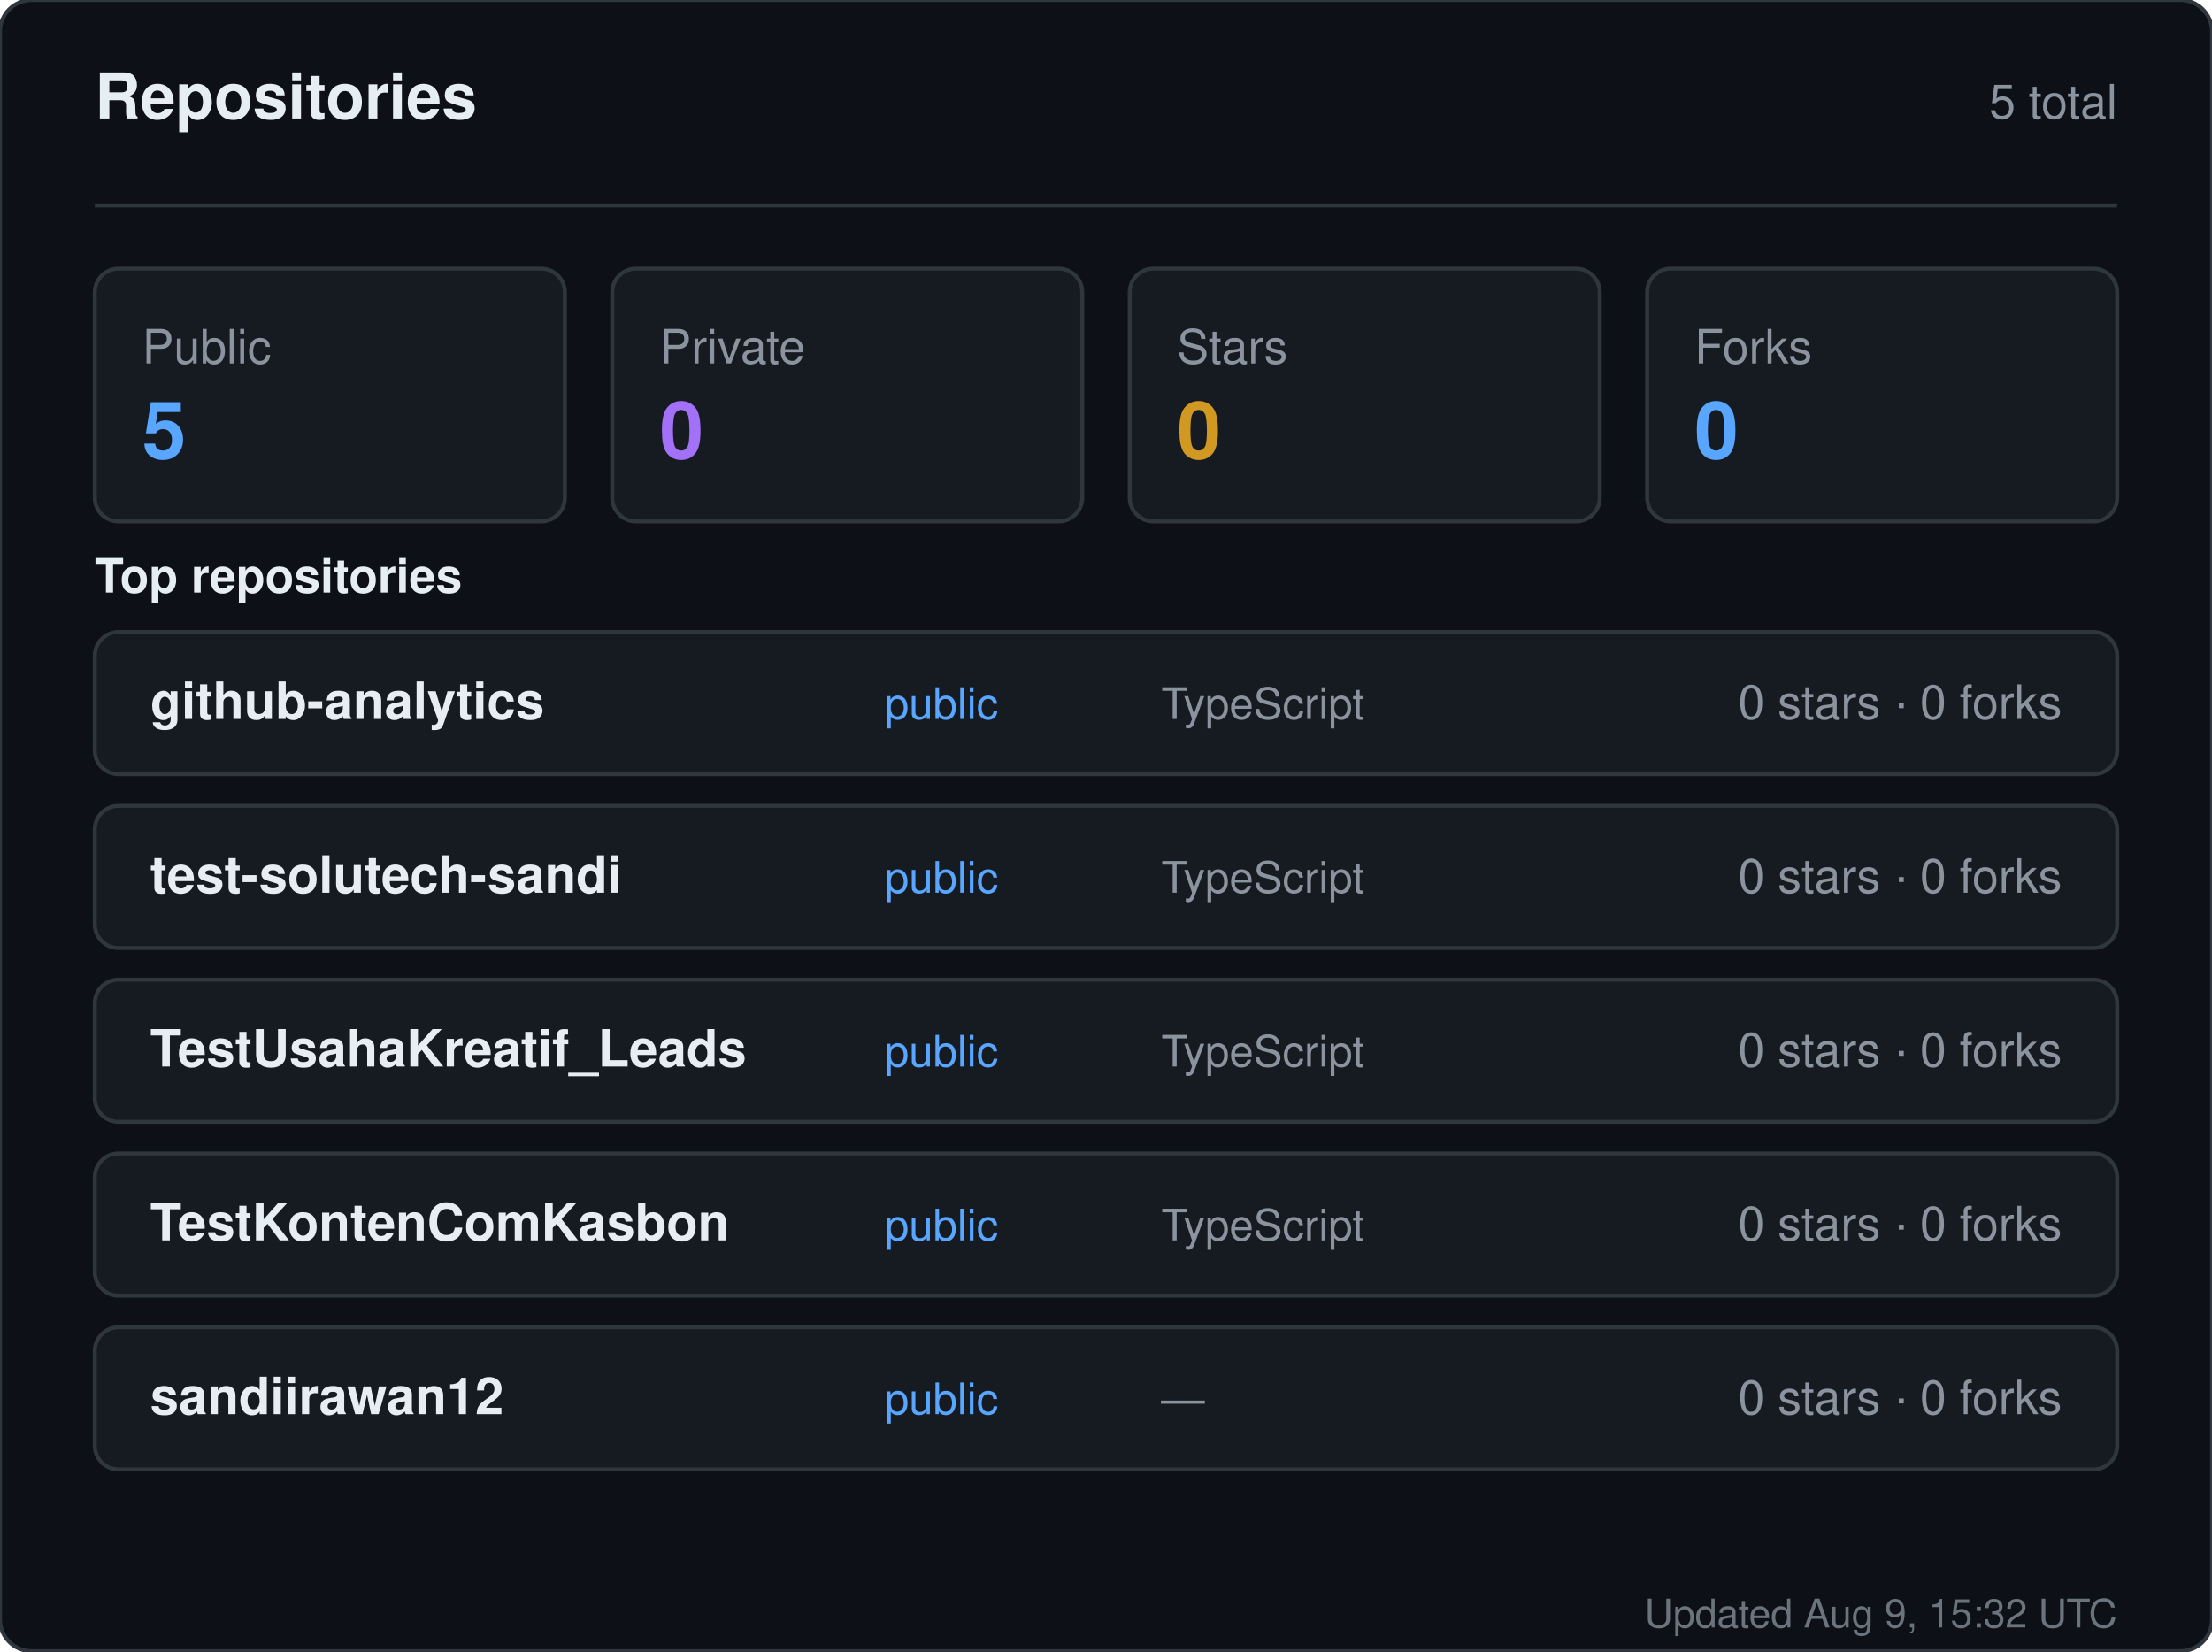
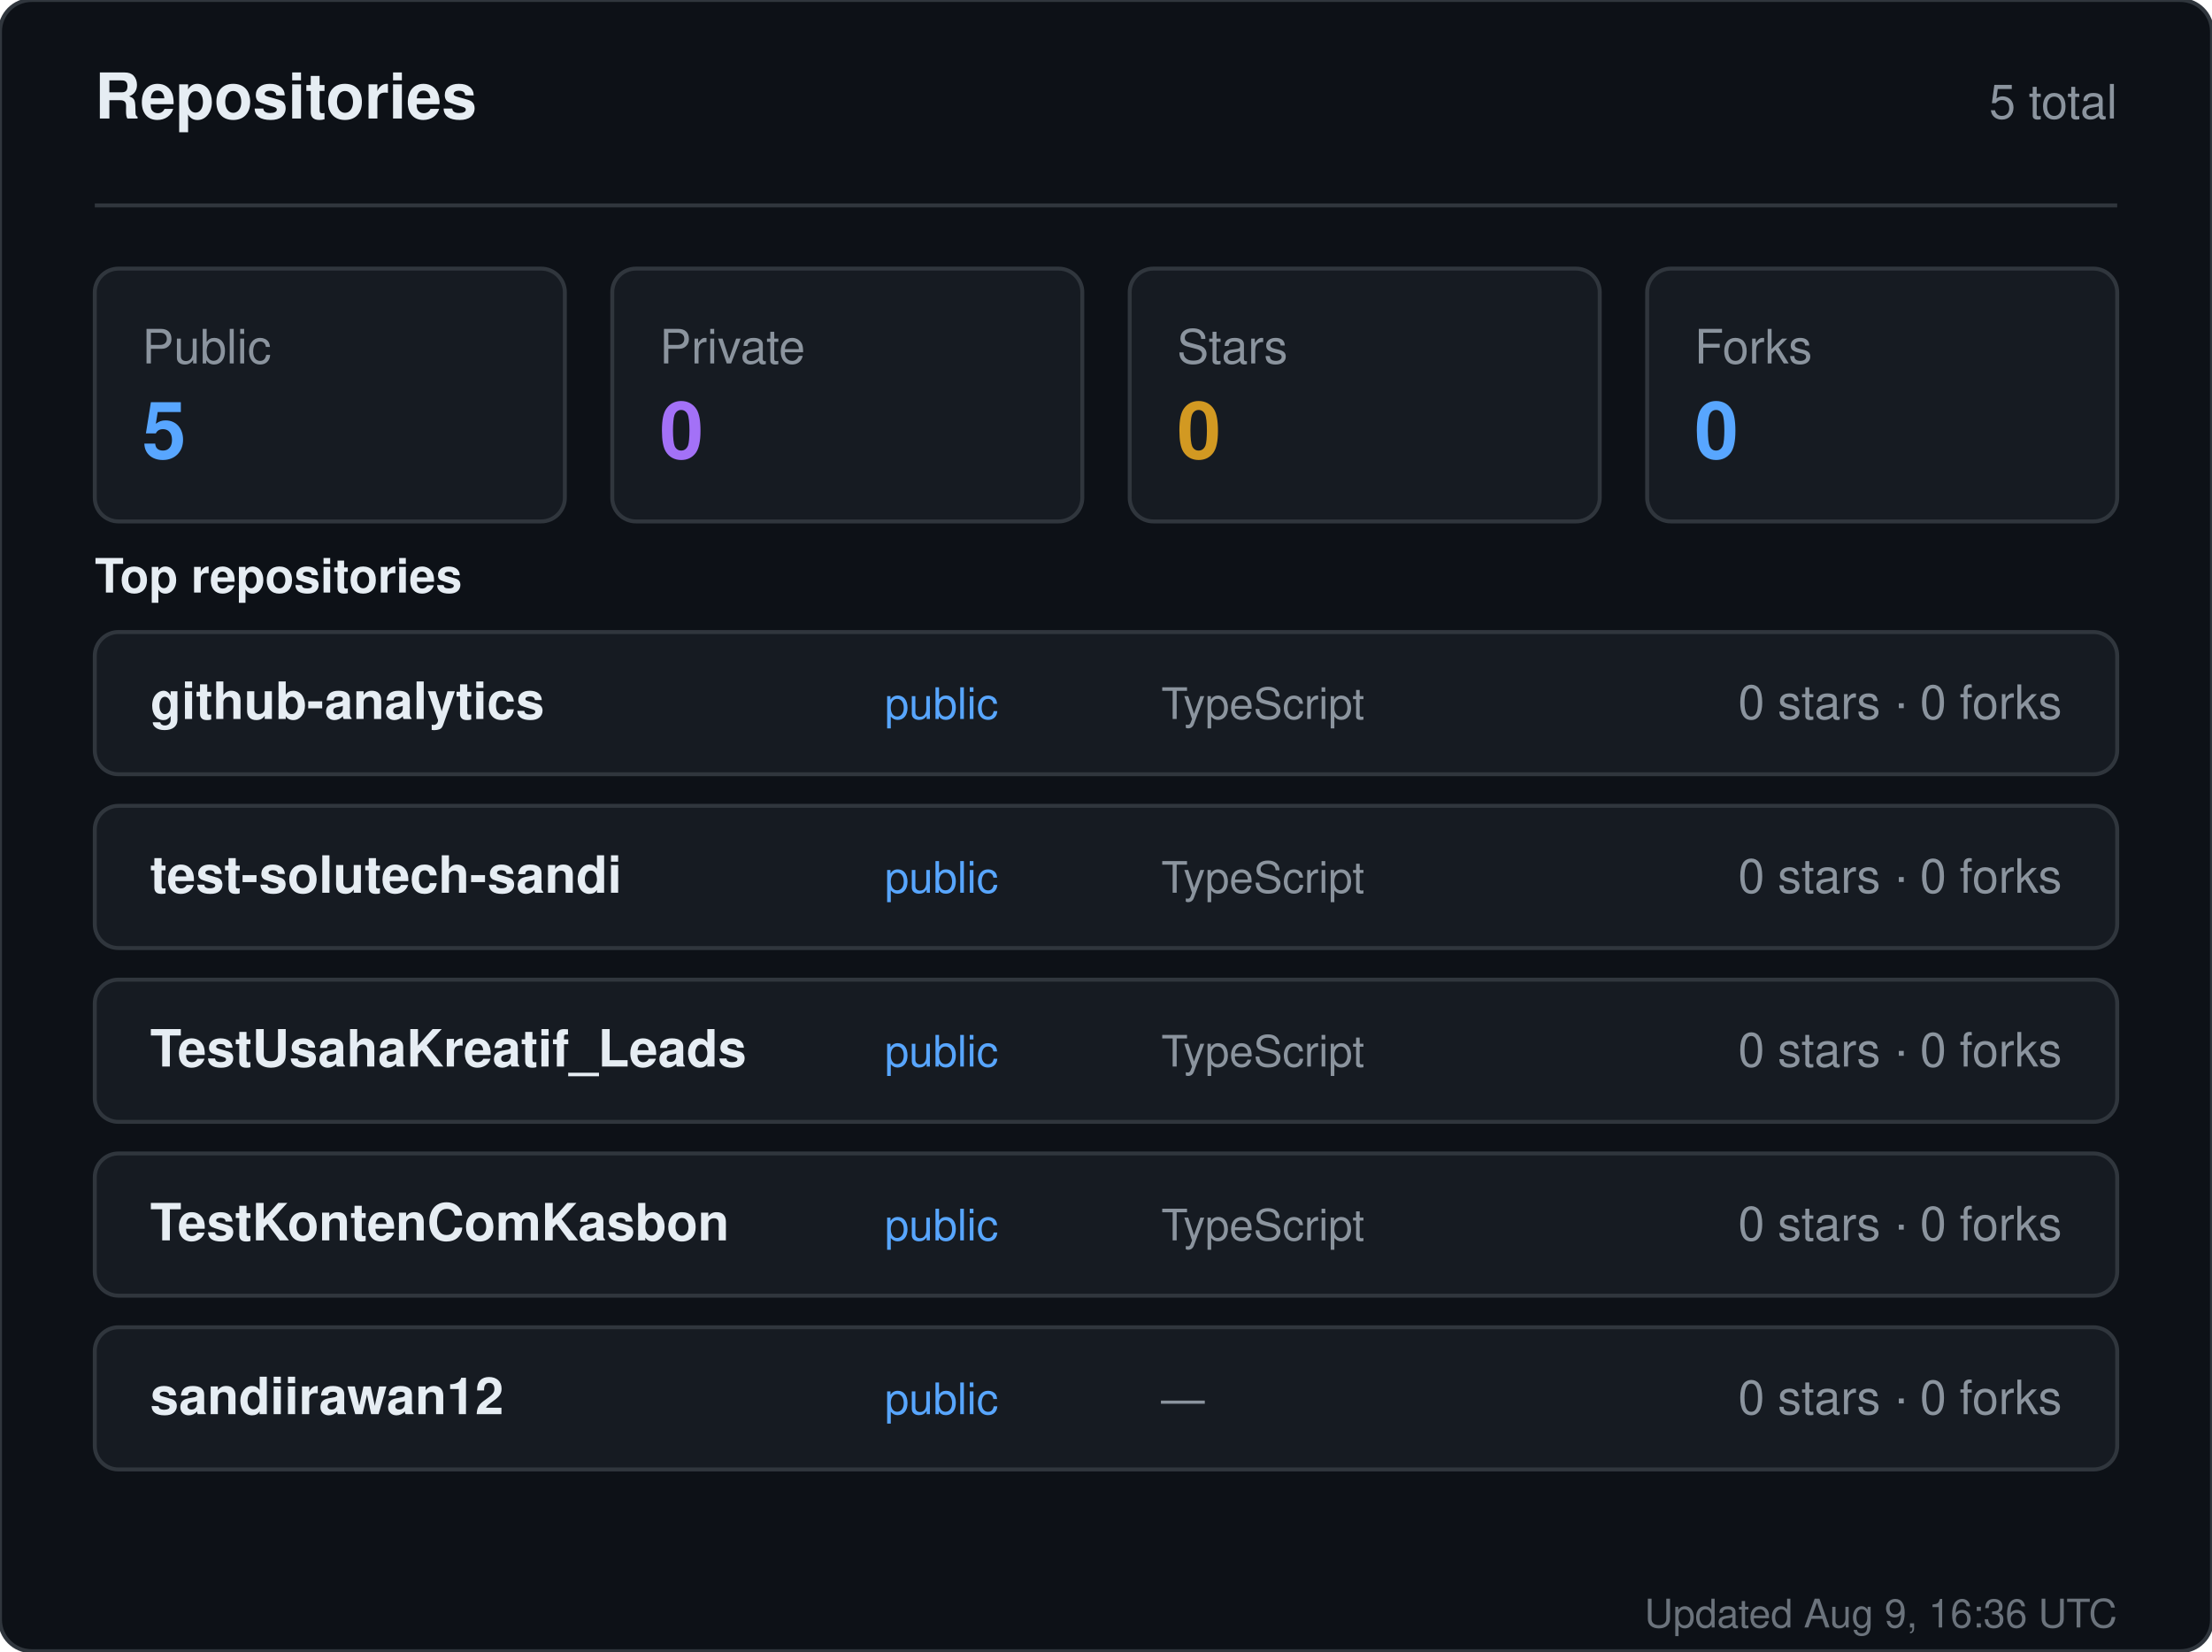
<svg xmlns="http://www.w3.org/2000/svg" width="560" height="418" viewBox="0 0 560 418" role="img" aria-label="Repositories for sandiirawan12">
  <rect width="560" height="418" rx="8" fill="#0d1117" stroke="#30363d" />
  <g font-family="-apple-system, BlinkMacSystemFont, Segoe UI, Helvetica, Arial, sans-serif">
    <text x="24" y="30" fill="#e6edf3" font-size="16" font-weight="700">Repositories</text>
    <text x="536" y="30" fill="#8b949e" font-size="12" text-anchor="end">5 total</text>
    <line x1="24" y1="52" x2="536" y2="52" stroke="#30363d" />
    <rect x="24" y="68" width="119" height="64" rx="6" fill="#161b22" stroke="#30363d" />
    <text x="36" y="92" fill="#8b949e" font-size="12">Public</text>
    <text x="36" y="116" fill="#58a6ff" font-size="20" font-weight="700">5</text>
    <rect x="155" y="68" width="119" height="64" rx="6" fill="#161b22" stroke="#30363d" />
    <text x="167" y="92" fill="#8b949e" font-size="12">Private</text>
    <text x="167" y="116" fill="#a371f7" font-size="20" font-weight="700">0</text>
    <rect x="286" y="68" width="119" height="64" rx="6" fill="#161b22" stroke="#30363d" />
    <text x="298" y="92" fill="#8b949e" font-size="12">Stars</text>
    <text x="298" y="116" fill="#d29922" font-size="20" font-weight="700">0</text>
    <rect x="417" y="68" width="119" height="64" rx="6" fill="#161b22" stroke="#30363d" />
    <text x="429" y="92" fill="#8b949e" font-size="12">Forks</text>
    <text x="429" y="116" fill="#58a6ff" font-size="20" font-weight="700">0</text>
    <text x="24" y="150" fill="#e6edf3" font-size="12" font-weight="600">Top repositories</text>
    <rect x="24" y="160" width="512" height="36" rx="6" fill="#161b22" stroke="#30363d" />
    <text x="38" y="182" fill="#e6edf3" font-size="13" font-weight="600">github-analytics</text>
    <text x="224" y="182" fill="#58a6ff" font-size="11">public</text>
    <text x="294" y="182" fill="#8b949e" font-size="11">TypeScript</text>
    <text x="522" y="182" fill="#8b949e" font-size="12" text-anchor="end">0 stars · 0 forks</text>
    <rect x="24" y="204" width="512" height="36" rx="6" fill="#161b22" stroke="#30363d" />
    <text x="38" y="226" fill="#e6edf3" font-size="13" font-weight="600">test-solutech-sandi</text>
    <text x="224" y="226" fill="#58a6ff" font-size="11">public</text>
    <text x="294" y="226" fill="#8b949e" font-size="11">TypeScript</text>
    <text x="522" y="226" fill="#8b949e" font-size="12" text-anchor="end">0 stars · 0 forks</text>
    <rect x="24" y="248" width="512" height="36" rx="6" fill="#161b22" stroke="#30363d" />
    <text x="38" y="270" fill="#e6edf3" font-size="13" font-weight="600">TestUsahaKreatif_Leads</text>
    <text x="224" y="270" fill="#58a6ff" font-size="11">public</text>
    <text x="294" y="270" fill="#8b949e" font-size="11">TypeScript</text>
    <text x="522" y="270" fill="#8b949e" font-size="12" text-anchor="end">0 stars · 0 forks</text>
    <rect x="24" y="292" width="512" height="36" rx="6" fill="#161b22" stroke="#30363d" />
    <text x="38" y="314" fill="#e6edf3" font-size="13" font-weight="600">TestKontenComKasbon</text>
    <text x="224" y="314" fill="#58a6ff" font-size="11">public</text>
    <text x="294" y="314" fill="#8b949e" font-size="11">TypeScript</text>
    <text x="522" y="314" fill="#8b949e" font-size="12" text-anchor="end">0 stars · 0 forks</text>
    <rect x="24" y="336" width="512" height="36" rx="6" fill="#161b22" stroke="#30363d" />
    <text x="38" y="358" fill="#e6edf3" font-size="13" font-weight="600">sandiirawan12</text>
    <text x="224" y="358" fill="#58a6ff" font-size="11">public</text>
    <text x="294" y="358" fill="#8b949e" font-size="11">—</text>
    <text x="522" y="358" fill="#8b949e" font-size="12" text-anchor="end">0 stars · 0 forks</text>
-     <text x="536" y="412" fill="#8b949e" font-size="10" text-anchor="end" opacity="0.75">Updated Aug 9, 15:32 UTC</text>
+     <text x="536" y="412" fill="#8b949e" font-size="10" text-anchor="end" opacity="0.75">Updated Aug 9, 16:36 UTC</text>
  </g>
</svg>
